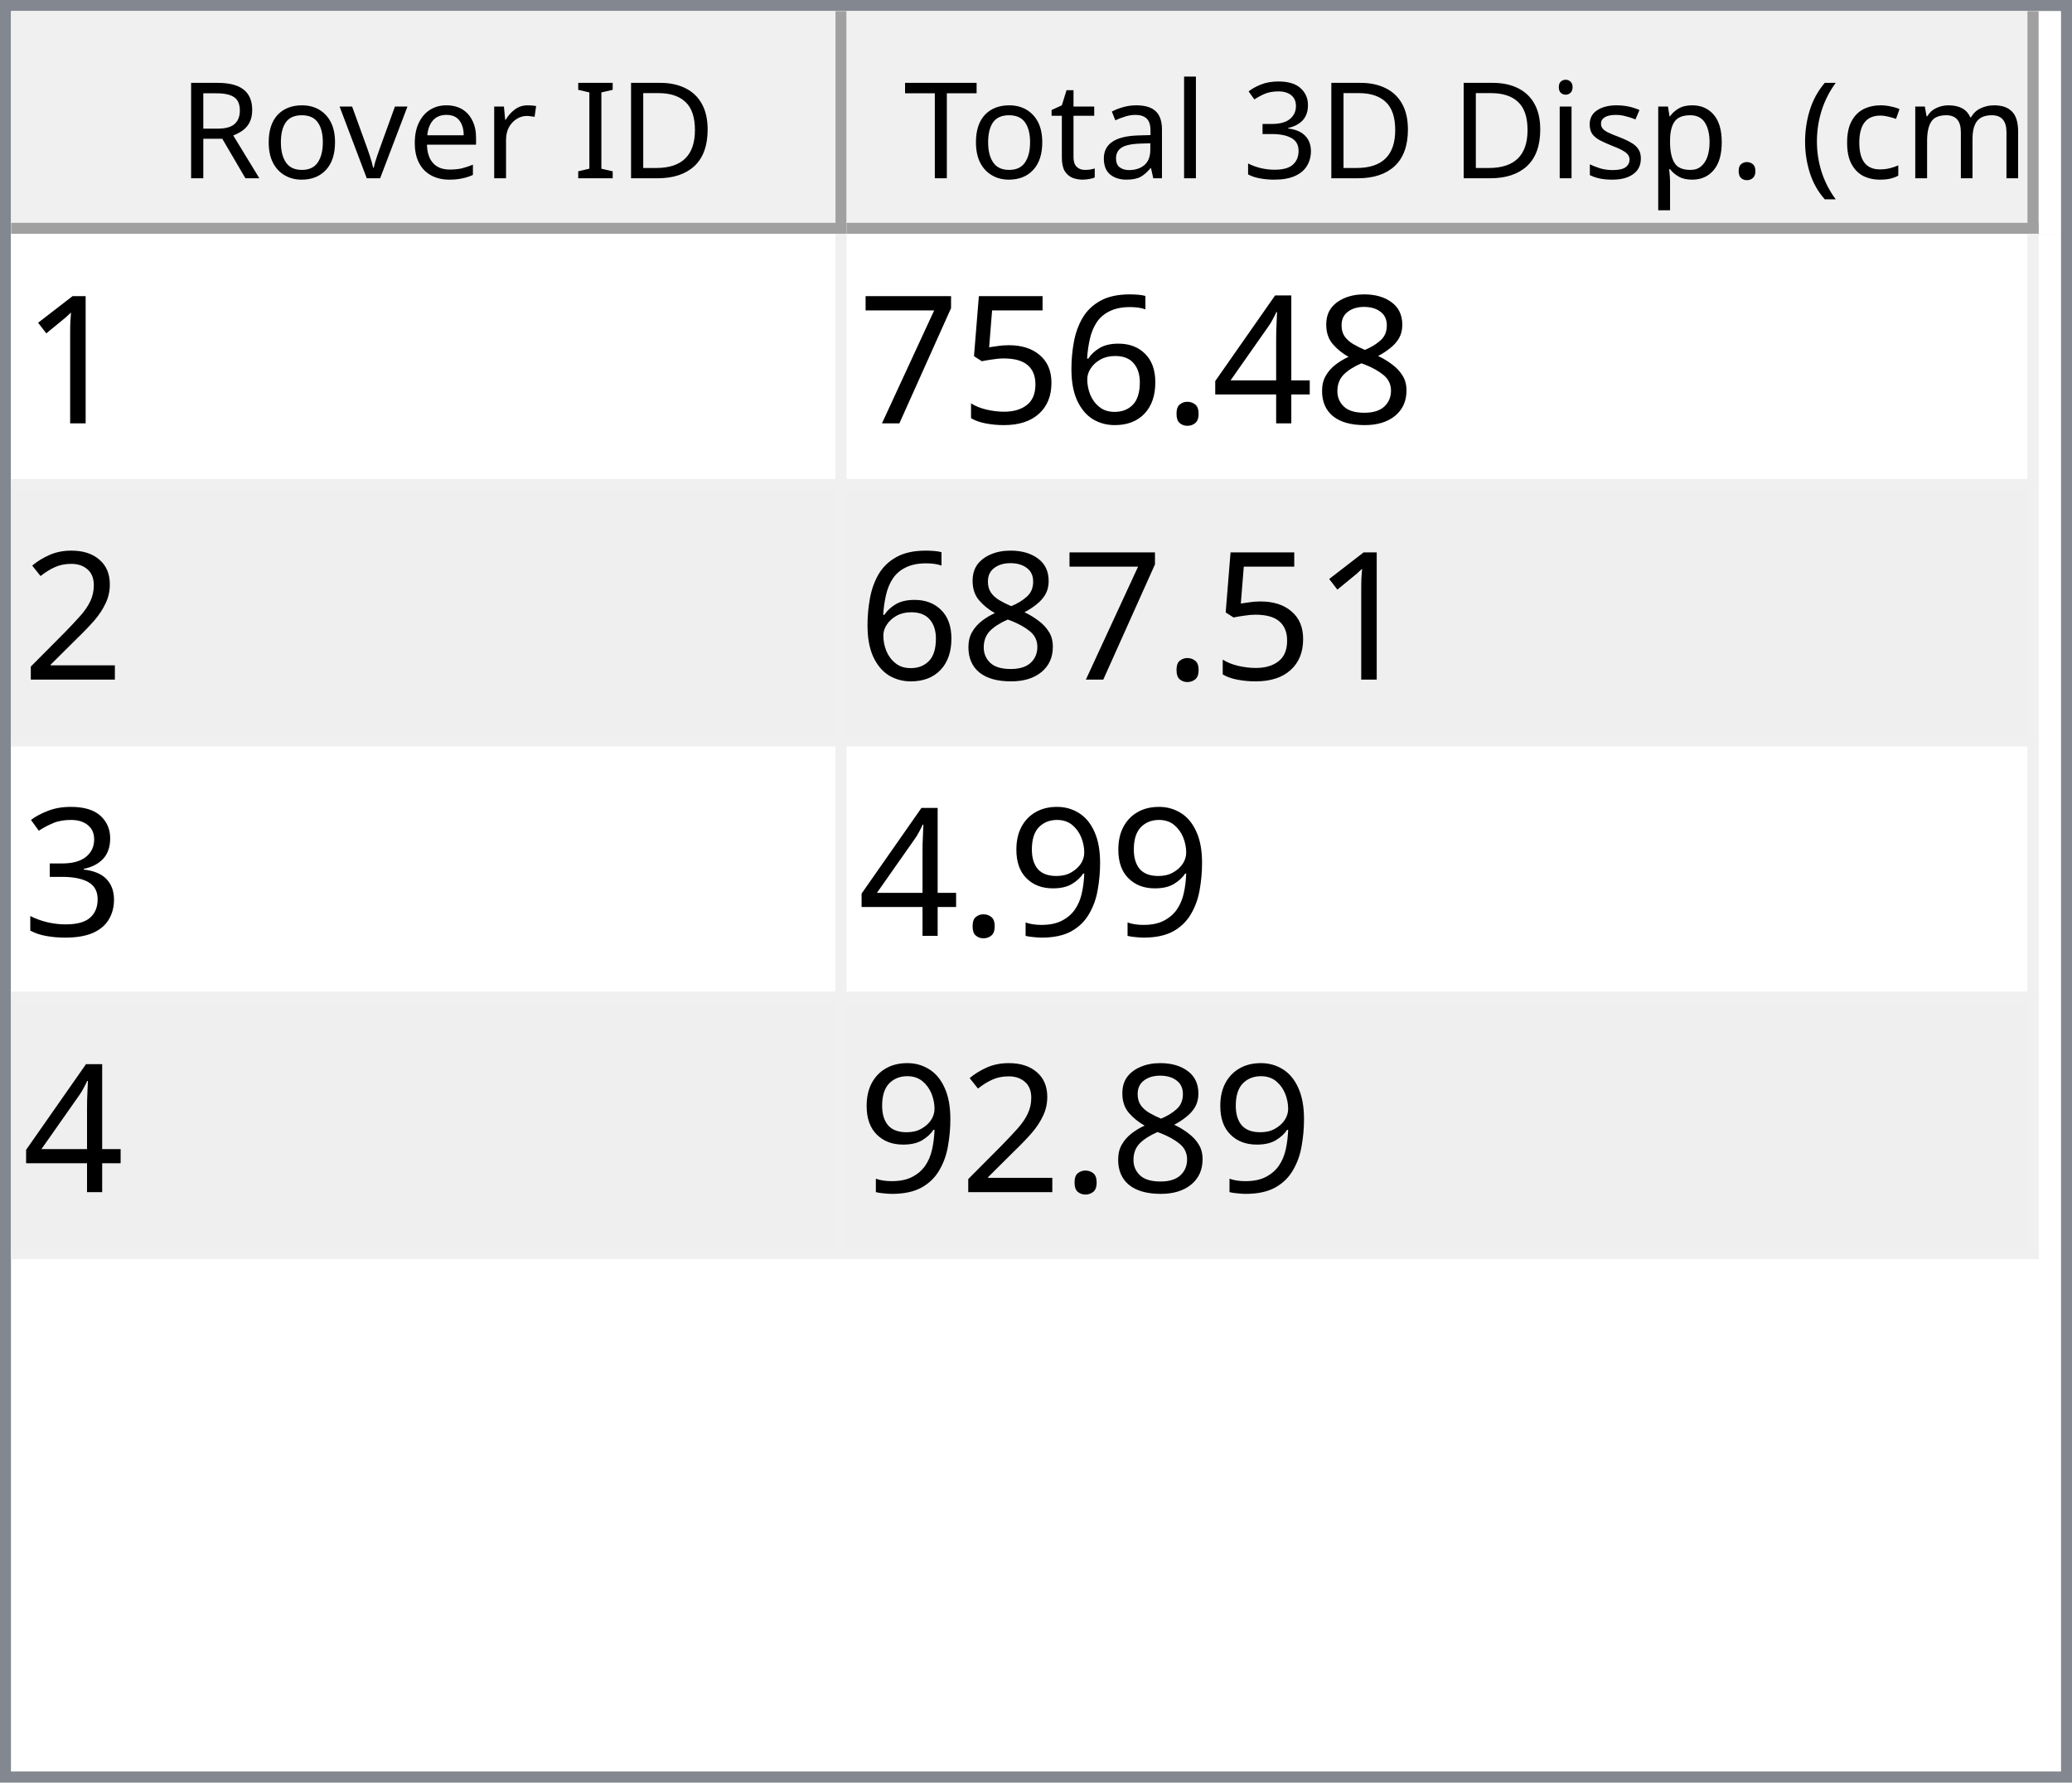
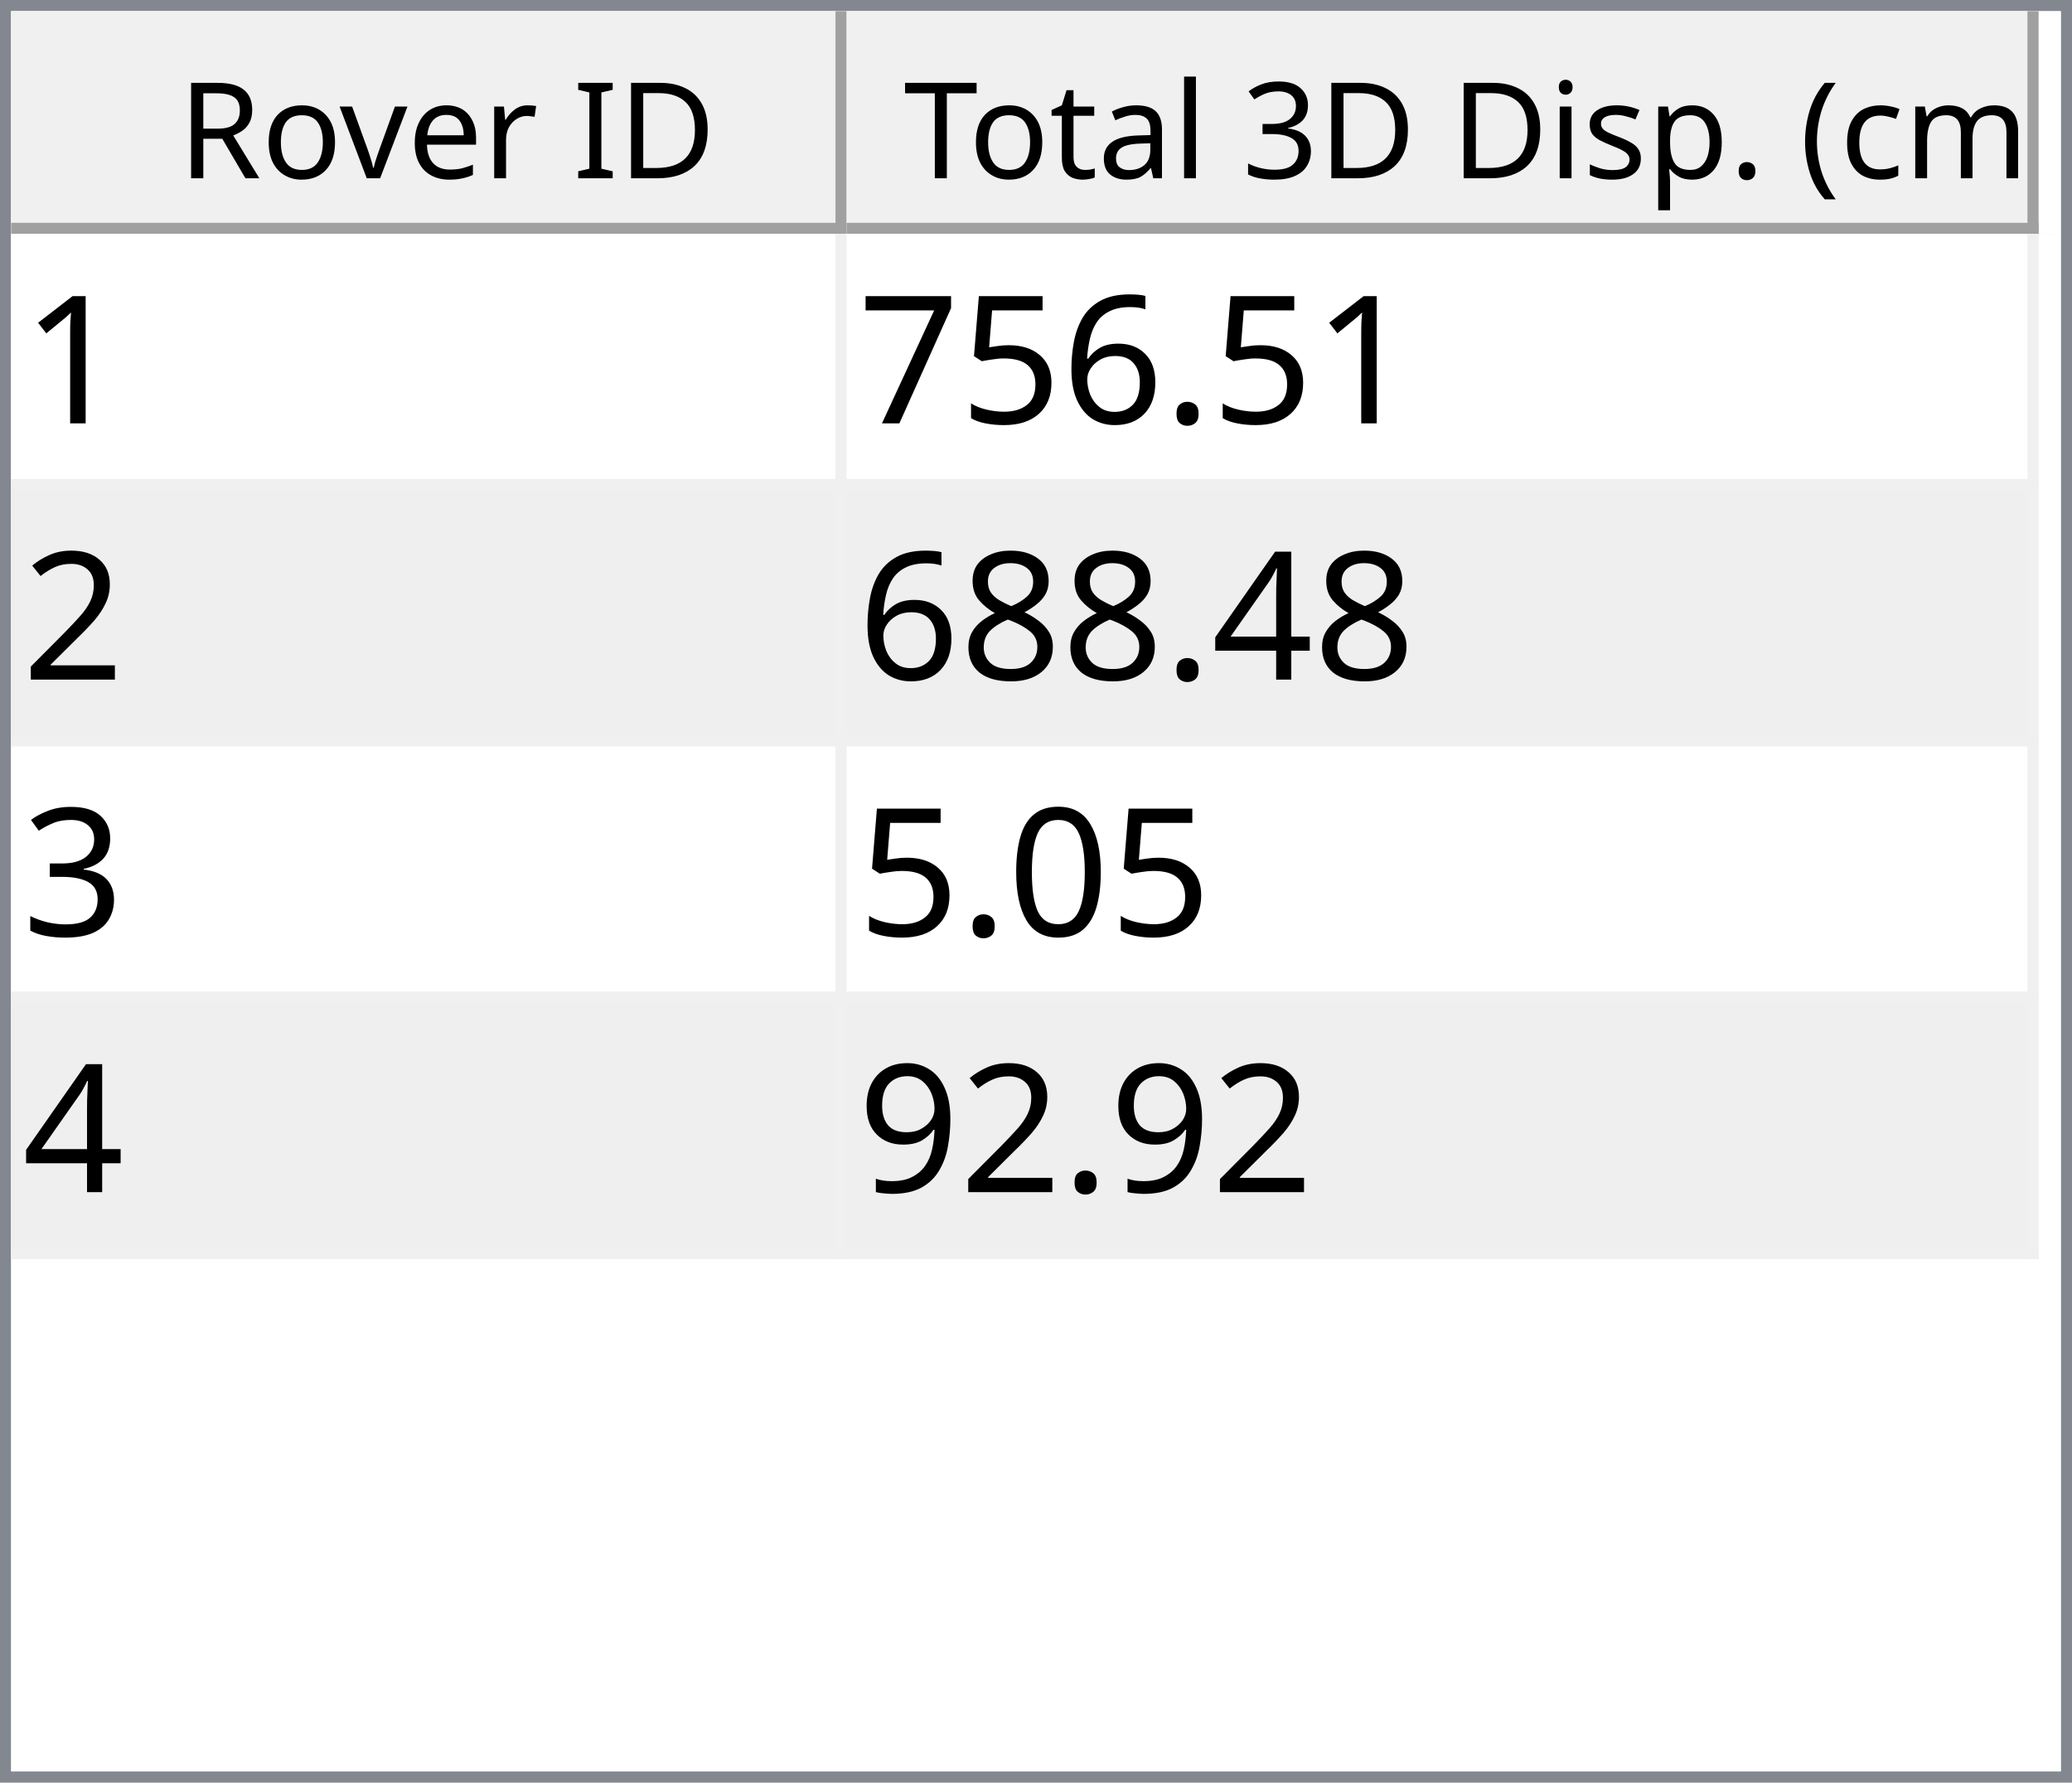
<svg xmlns="http://www.w3.org/2000/svg" style="fill-opacity:1; color-rendering:auto; color-interpolation:auto; text-rendering:auto; stroke:black; stroke-linecap:square; stroke-miterlimit:10; shape-rendering:auto; stroke-opacity:1; fill:black; stroke-dasharray:none; font-weight:normal; stroke-width:1; font-family:'Dialog'; font-style:normal; stroke-linejoin:miter; font-size:12px; stroke-dashoffset:0; image-rendering:auto;" width="186" height="160">
  <defs id="genericDefs" />
  <g>
    <defs id="defs1">
      <clipPath clipPathUnits="userSpaceOnUse" id="clipPath1">
        <path d="M0 0 L186 0 L186 160 L0 160 L0 0 Z" />
      </clipPath>
      <clipPath clipPathUnits="userSpaceOnUse" id="clipPath2">
        <path d="M0 0 L0 160 L186 160 L186 0 Z" />
      </clipPath>
      <clipPath clipPathUnits="userSpaceOnUse" id="clipPath3">
        <path d="M0 0 L0 20 L184 20 L184 0 Z" />
      </clipPath>
      <clipPath clipPathUnits="userSpaceOnUse" id="clipPath4">
        <path d="M0 0 L0 20 L75 20 L75 0 Z" />
      </clipPath>
      <clipPath clipPathUnits="userSpaceOnUse" id="clipPath5">
        <path d="M1 1 L1 19 L74 19 L74 1 Z" />
      </clipPath>
      <clipPath clipPathUnits="userSpaceOnUse" id="clipPath6">
        <path d="M0 0 L0 18 L73 18 L73 0 Z" />
      </clipPath>
      <clipPath clipPathUnits="userSpaceOnUse" id="clipPath7">
        <path d="M-0.5 -0.5 L-0.5 19.5 L74.5 19.5 L74.5 -0.5 Z" />
      </clipPath>
      <clipPath clipPathUnits="userSpaceOnUse" id="clipPath8">
        <path d="M0 0 L0 20 L107 20 L107 0 Z" />
      </clipPath>
      <clipPath clipPathUnits="userSpaceOnUse" id="clipPath9">
        <path d="M1 1 L1 19 L106 19 L106 1 Z" />
      </clipPath>
      <clipPath clipPathUnits="userSpaceOnUse" id="clipPath10">
        <path d="M0 0 L0 18 L105 18 L105 0 Z" />
      </clipPath>
      <clipPath clipPathUnits="userSpaceOnUse" id="clipPath11">
        <path d="M-0.5 -0.5 L-0.5 19.5 L106.5 19.5 L106.5 -0.5 Z" />
      </clipPath>
      <clipPath clipPathUnits="userSpaceOnUse" id="clipPath12">
        <path d="M0 0 L0 138 L184 138 L184 0 Z" />
      </clipPath>
      <clipPath clipPathUnits="userSpaceOnUse" id="clipPath13">
        <path d="M0 0 L0 92 L182 92 L182 0 Z" />
      </clipPath>
      <clipPath clipPathUnits="userSpaceOnUse" id="clipPath14">
        <path d="M-0.5 -0.5 L-0.5 91.5 L181.5 91.5 L181.5 -0.5 Z" />
      </clipPath>
      <clipPath clipPathUnits="userSpaceOnUse" id="clipPath15">
        <path d="M0 0 L0 22 L74 22 L74 0 Z" />
      </clipPath>
      <clipPath clipPathUnits="userSpaceOnUse" id="clipPath16">
        <path d="M0 0 L0 22 L106 22 L106 0 Z" />
      </clipPath>
      <font horiz-adv-x="64.551" id="font1">
        <font-face ascent="107.91" descent="25.098" units-per-em="100" style="font-style:normal; font-family:Segoe UI; font-weight:normal;" />
        <missing-glyph horiz-adv-x="64.551" d="M8.109 0 L8.109 68.266 L56.453 68.266 L56.453 0 L8.109 0 ZM15.328 7.234 L49.219 7.234 L49.219 61.031 L15.328 61.031 L15.328 7.234 Z" />
        <glyph unicode="D" horiz-adv-x="70.117" d="M9.188 0 L9.188 70.016 L28.516 70.016 Q65.531 70.016 65.531 35.891 Q65.531 19.672 55.25 9.836 Q44.969 0 27.734 0 L9.188 0 ZM17.391 62.594 L17.391 7.422 L27.828 7.422 Q41.609 7.422 49.273 14.797 Q56.938 22.172 56.938 35.688 Q56.938 62.594 28.328 62.594 L17.391 62.594 Z" />
        <glyph unicode="I" horiz-adv-x="26.611" d="M17.391 0 L9.188 0 L9.188 70.016 L17.391 70.016 L17.391 0 Z" />
        <glyph unicode=" " horiz-adv-x="27.393" d="" />
        <glyph unicode="r" horiz-adv-x="34.766" d="M34.188 41.891 Q32.078 43.5 28.125 43.5 Q23 43.5 19.555 38.672 Q16.109 33.844 16.109 25.484 L16.109 0 L8.109 0 L8.109 50 L16.109 50 L16.109 39.703 L16.312 39.703 Q18.016 44.969 21.531 47.922 Q25.047 50.875 29.391 50.875 Q32.516 50.875 34.188 50.203 L34.188 41.891 Z" />
        <glyph unicode="e" horiz-adv-x="52.295" d="M48.297 23 L12.984 23 Q13.188 14.656 17.484 10.109 Q21.781 5.562 29.297 5.562 Q37.75 5.562 44.828 11.141 L44.828 3.609 Q38.234 -1.172 27.391 -1.172 Q16.797 -1.172 10.742 5.641 Q4.688 12.453 4.688 24.812 Q4.688 36.469 11.305 43.82 Q17.922 51.172 27.734 51.172 Q37.547 51.172 42.922 44.828 Q48.297 38.484 48.297 27.203 L48.297 23 ZM40.094 29.781 Q40.047 36.719 36.75 40.578 Q33.453 44.438 27.594 44.438 Q21.922 44.438 17.969 40.383 Q14.016 36.328 13.094 29.781 L40.094 29.781 Z" />
        <glyph unicode="v" horiz-adv-x="47.9" d="M47.406 50 L27.484 0 L19.625 0 L0.688 50 L9.469 50 L22.172 13.672 Q23.578 9.672 23.922 6.688 L24.125 6.688 Q24.609 10.453 25.688 13.484 L38.969 50 L47.406 50 Z" />
        <glyph unicode="o" horiz-adv-x="58.594" d="M29 -1.172 Q17.922 -1.172 11.305 5.836 Q4.688 12.844 4.688 24.422 Q4.688 37.016 11.57 44.094 Q18.453 51.172 30.172 51.172 Q41.359 51.172 47.633 44.289 Q53.906 37.406 53.906 25.203 Q53.906 13.234 47.141 6.031 Q40.375 -1.172 29 -1.172 ZM29.594 44.438 Q21.875 44.438 17.383 39.188 Q12.891 33.938 12.891 24.703 Q12.891 15.828 17.43 10.695 Q21.969 5.562 29.594 5.562 Q37.359 5.562 41.531 10.594 Q45.703 15.625 45.703 24.906 Q45.703 34.281 41.531 39.359 Q37.359 44.438 29.594 44.438 Z" />
        <glyph unicode="R" horiz-adv-x="59.814" d="M59.375 0 L49.609 0 L37.891 19.625 Q36.281 22.359 34.766 24.289 Q33.25 26.219 31.664 27.438 Q30.078 28.656 28.25 29.219 Q26.422 29.781 24.125 29.781 L17.391 29.781 L17.391 0 L9.188 0 L9.188 70.016 L30.078 70.016 Q34.672 70.016 38.555 68.867 Q42.438 67.719 45.289 65.375 Q48.141 63.031 49.758 59.547 Q51.375 56.062 51.375 51.375 Q51.375 47.703 50.273 44.656 Q49.172 41.609 47.148 39.211 Q45.125 36.812 42.266 35.133 Q39.406 33.453 35.844 32.516 L35.844 32.328 Q37.594 31.547 38.891 30.547 Q40.188 29.547 41.359 28.18 Q42.531 26.812 43.68 25.078 Q44.828 23.344 46.234 21.047 L59.375 0 ZM17.391 62.594 L17.391 37.203 L28.516 37.203 Q31.594 37.203 34.203 38.133 Q36.812 39.062 38.719 40.797 Q40.625 42.531 41.703 45.047 Q42.781 47.562 42.781 50.688 Q42.781 56.297 39.141 59.445 Q35.5 62.594 28.609 62.594 L17.391 62.594 Z" />
        <glyph unicode=")" horiz-adv-x="30.176" d="M8.297 -15.922 L1.172 -15.922 Q16.406 2.344 16.406 26.812 Q16.406 51.469 1.078 70.016 L8.297 70.016 Q23.531 52.156 23.531 26.703 Q23.531 1.375 8.297 -15.922 Z" />
        <glyph unicode="m" horiz-adv-x="86.133" d="M79.109 0 L71.094 0 L71.094 28.719 Q71.094 37.016 68.531 40.727 Q65.969 44.438 59.906 44.438 Q54.781 44.438 51.195 39.75 Q47.609 35.062 47.609 28.516 L47.609 0 L39.594 0 L39.594 29.688 Q39.594 44.438 28.219 44.438 Q22.953 44.438 19.531 40.016 Q16.109 35.594 16.109 28.516 L16.109 0 L8.109 0 L8.109 50 L16.109 50 L16.109 42.094 L16.312 42.094 Q21.625 51.172 31.844 51.172 Q36.969 51.172 40.773 48.312 Q44.578 45.453 46 40.828 Q51.562 51.172 62.594 51.172 Q79.109 51.172 79.109 30.812 L79.109 0 Z" />
        <glyph unicode="c" horiz-adv-x="46.191" d="M42.188 2.297 Q36.422 -1.172 28.516 -1.172 Q17.828 -1.172 11.258 5.789 Q4.688 12.75 4.688 23.828 Q4.688 36.188 11.766 43.68 Q18.844 51.172 30.672 51.172 Q37.25 51.172 42.281 48.734 L42.281 40.531 Q36.719 44.438 30.375 44.438 Q22.703 44.438 17.797 38.945 Q12.891 33.453 12.891 24.516 Q12.891 15.719 17.508 10.641 Q22.125 5.562 29.891 5.562 Q36.422 5.562 42.188 9.906 L42.188 2.297 Z" />
        <glyph unicode="(" horiz-adv-x="30.176" d="M29.109 -15.922 L21.969 -15.922 Q6.844 1.375 6.844 26.703 Q6.844 52.156 21.969 70.016 L29.203 70.016 Q13.875 51.469 13.875 26.812 Q13.875 2.344 29.109 -15.922 Z" />
        <glyph unicode="." horiz-adv-x="21.68" d="M10.891 -1.078 Q8.641 -1.078 7.055 0.539 Q5.469 2.156 5.469 4.391 Q5.469 6.641 7.055 8.273 Q8.641 9.906 10.891 9.906 Q13.188 9.906 14.797 8.273 Q16.406 6.641 16.406 4.391 Q16.406 2.156 14.797 0.539 Q13.188 -1.078 10.891 -1.078 Z" />
        <glyph unicode="p" horiz-adv-x="58.789" d="M16.312 7.234 L16.109 7.234 L16.109 -23 L8.109 -23 L8.109 50 L16.109 50 L16.109 41.219 L16.312 41.219 Q22.219 51.172 33.594 51.172 Q43.266 51.172 48.688 44.461 Q54.109 37.75 54.109 26.469 Q54.109 13.922 48 6.375 Q41.891 -1.172 31.297 -1.172 Q21.578 -1.172 16.312 7.234 ZM16.109 27.391 L16.109 20.406 Q16.109 14.203 20.141 9.883 Q24.172 5.562 30.375 5.562 Q37.641 5.562 41.773 11.133 Q45.906 16.703 45.906 26.609 Q45.906 34.969 42.047 39.703 Q38.188 44.438 31.594 44.438 Q24.609 44.438 20.359 39.578 Q16.109 34.719 16.109 27.391 Z" />
        <glyph unicode="s" horiz-adv-x="42.432" d="M5.078 1.812 L5.078 10.406 Q11.625 5.562 19.484 5.562 Q30.031 5.562 30.031 12.594 Q30.031 14.594 29.125 15.992 Q28.219 17.391 26.68 18.461 Q25.141 19.531 23.07 20.383 Q21 21.234 18.609 22.172 Q15.281 23.484 12.766 24.828 Q10.25 26.172 8.57 27.859 Q6.891 29.547 6.031 31.695 Q5.172 33.844 5.172 36.719 Q5.172 40.234 6.789 42.945 Q8.406 45.656 11.086 47.484 Q13.766 49.312 17.211 50.242 Q20.656 51.172 24.312 51.172 Q30.812 51.172 35.938 48.922 L35.938 40.828 Q30.422 44.438 23.25 44.438 Q21 44.438 19.195 43.922 Q17.391 43.406 16.094 42.477 Q14.797 41.547 14.086 40.258 Q13.375 38.969 13.375 37.406 Q13.375 35.453 14.086 34.133 Q14.797 32.812 16.164 31.789 Q17.531 30.766 19.484 29.938 Q21.438 29.109 23.922 28.125 Q27.25 26.859 29.883 25.516 Q32.516 24.172 34.375 22.484 Q36.234 20.797 37.234 18.602 Q38.234 16.406 38.234 13.375 Q38.234 9.672 36.602 6.938 Q34.969 4.203 32.234 2.398 Q29.5 0.594 25.93 -0.289 Q22.359 -1.172 18.453 -1.172 Q10.75 -1.172 5.078 1.812 Z" />
        <glyph unicode="i" horiz-adv-x="24.219" d="M12.203 62.703 Q10.062 62.703 8.547 64.164 Q7.031 65.625 7.031 67.875 Q7.031 70.125 8.547 71.609 Q10.062 73.094 12.203 73.094 Q14.406 73.094 15.945 71.609 Q17.484 70.125 17.484 67.875 Q17.484 65.719 15.945 64.211 Q14.406 62.703 12.203 62.703 ZM16.109 0 L8.109 0 L8.109 50 L16.109 50 L16.109 0 Z" />
        <glyph unicode="3" horiz-adv-x="53.906" d="M46.531 19.828 Q46.531 15.094 44.75 11.211 Q42.969 7.328 39.719 4.57 Q36.469 1.812 31.93 0.297 Q27.391 -1.219 21.922 -1.219 Q11.922 -1.219 6 2.594 L6 11.188 Q13.094 5.609 22.219 5.609 Q25.875 5.609 28.828 6.539 Q31.781 7.469 33.906 9.227 Q36.031 10.984 37.18 13.477 Q38.328 15.969 38.328 19.094 Q38.328 32.812 18.797 32.812 L12.984 32.812 L12.984 39.594 L18.5 39.594 Q35.797 39.594 35.797 52.484 Q35.797 64.406 22.609 64.406 Q15.188 64.406 8.688 59.422 L8.688 67.188 Q15.375 71.188 24.609 71.188 Q29 71.188 32.57 69.969 Q36.141 68.75 38.68 66.555 Q41.219 64.359 42.609 61.281 Q44 58.203 44 54.5 Q44 40.672 30.031 36.719 L30.031 36.531 Q33.594 36.141 36.625 34.797 Q39.656 33.453 41.852 31.305 Q44.047 29.156 45.289 26.25 Q46.531 23.344 46.531 19.828 Z" />
        <glyph unicode="l" horiz-adv-x="24.219" d="M16.109 0 L8.109 0 L8.109 74.031 L16.109 74.031 L16.109 0 Z" />
        <glyph unicode="a" horiz-adv-x="50.879" d="M43.891 0 L35.891 0 L35.891 7.812 L35.688 7.812 Q30.469 -1.172 20.312 -1.172 Q12.844 -1.172 8.617 2.781 Q4.391 6.734 4.391 13.281 Q4.391 27.297 20.906 29.594 L35.891 31.688 Q35.891 44.438 25.594 44.438 Q16.547 44.438 9.281 38.281 L9.281 46.484 Q16.656 51.172 26.266 51.172 Q43.891 51.172 43.891 32.516 L43.891 0 ZM35.891 25.297 L23.828 23.641 Q18.266 22.859 15.43 20.875 Q12.594 18.891 12.594 13.875 Q12.594 10.203 15.211 7.883 Q17.828 5.562 22.172 5.562 Q28.125 5.562 32.008 9.742 Q35.891 13.922 35.891 20.312 L35.891 25.297 Z" />
        <glyph unicode="t" horiz-adv-x="33.887" d="M31.297 0.484 Q28.469 -1.078 23.828 -1.078 Q10.688 -1.078 10.688 13.578 L10.688 43.172 L2.094 43.172 L2.094 50 L10.688 50 L10.688 62.203 L18.703 64.797 L18.703 50 L31.297 50 L31.297 43.172 L18.703 43.172 L18.703 14.984 Q18.703 9.969 20.414 7.82 Q22.125 5.672 26.078 5.672 Q29.109 5.672 31.297 7.328 L31.297 0.484 Z" />
        <glyph unicode="T" horiz-adv-x="52.393" d="M50.594 62.594 L30.375 62.594 L30.375 0 L22.172 0 L22.172 62.594 L2 62.594 L2 70.016 L50.594 70.016 L50.594 62.594 Z" />
      </font>
      <font horiz-adv-x="75.0" id="font2">
        <font-face ascent="100.537" descent="21.973" units-per-em="100" style="font-style:normal; font-family:sans-serif; font-weight:normal;" />
        <missing-glyph horiz-adv-x="75.0" d="M12.5 0 L12.5 62.5 L62.5 62.5 L62.5 0 L12.5 0 ZM14.062 1.562 L60.938 1.562 L60.938 60.938 L14.062 60.938 L14.062 1.562 Z" />
        <glyph unicode="1" horiz-adv-x="55.615" d="M37.25 0 L28.469 0 L28.469 56 Q25.297 52.984 20.141 49.953 Q14.984 46.922 10.891 45.406 L10.891 53.906 Q18.266 57.375 23.781 62.305 Q29.297 67.234 31.594 71.875 L37.25 71.875 L37.25 0 Z" />
-         <glyph unicode="8" horiz-adv-x="55.615" d="M17.672 38.812 Q12.203 40.828 9.57 44.539 Q6.938 48.25 6.938 53.422 Q6.938 61.234 12.555 66.555 Q18.172 71.875 27.484 71.875 Q36.859 71.875 42.578 66.43 Q48.297 60.984 48.297 53.172 Q48.297 48.188 45.68 44.508 Q43.062 40.828 37.75 38.812 Q44.344 36.672 47.781 31.883 Q51.219 27.094 51.219 20.453 Q51.219 11.281 44.727 5.031 Q38.234 -1.219 27.641 -1.219 Q17.047 -1.219 10.547 5.055 Q4.047 11.328 4.047 20.703 Q4.047 27.688 7.594 32.398 Q11.141 37.109 17.672 38.812 ZM15.922 53.719 Q15.922 48.641 19.195 45.414 Q22.469 42.188 27.688 42.188 Q32.766 42.188 36.016 45.383 Q39.266 48.578 39.266 53.219 Q39.266 58.062 35.914 61.359 Q32.562 64.656 27.594 64.656 Q22.562 64.656 19.242 61.43 Q15.922 58.203 15.922 53.719 ZM13.094 20.656 Q13.094 16.891 14.875 13.375 Q16.656 9.859 20.172 7.93 Q23.688 6 27.734 6 Q34.031 6 38.133 10.055 Q42.234 14.109 42.234 20.359 Q42.234 26.703 38.016 30.859 Q33.797 35.016 27.438 35.016 Q21.234 35.016 17.164 30.914 Q13.094 26.812 13.094 20.656 Z" />
-         <glyph unicode="4" horiz-adv-x="55.615" d="M32.328 0 L32.328 17.141 L1.266 17.141 L1.266 25.203 L33.938 71.578 L41.109 71.578 L41.109 25.203 L50.781 25.203 L50.781 17.141 L41.109 17.141 L41.109 0 L32.328 0 ZM32.328 25.203 L32.328 57.469 L9.906 25.203 L32.328 25.203 Z" />
        <glyph unicode="." horiz-adv-x="27.783" d="M9.078 0 L9.078 10.016 L19.094 10.016 L19.094 0 L9.078 0 Z" />
        <glyph unicode="6" horiz-adv-x="55.615" d="M49.75 54.047 L41.016 53.375 Q39.844 58.547 37.703 60.891 Q34.125 64.656 28.906 64.656 Q24.703 64.656 21.531 62.312 Q17.391 59.281 14.992 53.469 Q12.594 47.656 12.5 36.922 Q15.672 41.75 20.266 44.094 Q24.859 46.438 29.891 46.438 Q38.672 46.438 44.852 39.969 Q51.031 33.5 51.031 23.25 Q51.031 16.5 48.125 10.719 Q45.219 4.938 40.141 1.859 Q35.062 -1.219 28.609 -1.219 Q17.625 -1.219 10.695 6.859 Q3.766 14.938 3.766 33.5 Q3.766 54.25 11.422 63.672 Q18.109 71.875 29.438 71.875 Q37.891 71.875 43.289 67.141 Q48.688 62.406 49.75 54.047 ZM13.875 23.188 Q13.875 18.656 15.797 14.508 Q17.719 10.359 21.188 8.18 Q24.656 6 28.469 6 Q34.031 6 38.039 10.492 Q42.047 14.984 42.047 22.703 Q42.047 30.125 38.086 34.398 Q34.125 38.672 28.125 38.672 Q22.172 38.672 18.023 34.398 Q13.875 30.125 13.875 23.188 Z" />
        <glyph unicode="5" horiz-adv-x="55.615" d="M4.156 18.75 L13.375 19.531 Q14.406 12.797 18.141 9.398 Q21.875 6 27.156 6 Q33.5 6 37.891 10.789 Q42.281 15.578 42.281 23.484 Q42.281 31 38.062 35.352 Q33.844 39.703 27 39.703 Q22.75 39.703 19.336 37.773 Q15.922 35.844 13.969 32.766 L5.719 33.844 L12.641 70.609 L48.25 70.609 L48.25 62.203 L19.672 62.203 L15.828 42.969 Q22.266 47.469 29.344 47.469 Q38.719 47.469 45.164 40.969 Q51.609 34.469 51.609 24.266 Q51.609 14.547 45.953 7.469 Q39.062 -1.219 27.156 -1.219 Q17.391 -1.219 11.211 4.25 Q5.031 9.719 4.156 18.75 Z" />
        <glyph unicode="7" horiz-adv-x="55.615" d="M4.734 62.203 L4.734 70.656 L51.078 70.656 L51.078 63.812 Q44.234 56.547 37.523 44.484 Q30.812 32.422 27.156 19.672 Q24.516 10.688 23.781 0 L14.75 0 Q14.891 8.453 18.062 20.414 Q21.234 32.375 27.172 43.484 Q33.109 54.594 39.797 62.203 L4.734 62.203 Z" />
        <glyph unicode="2" horiz-adv-x="55.615" d="M50.344 8.453 L50.344 0 L3.031 0 Q2.938 3.172 4.047 6.109 Q5.859 10.938 9.836 15.625 Q13.812 20.312 21.344 26.469 Q33.016 36.031 37.117 41.625 Q41.219 47.219 41.219 52.203 Q41.219 57.422 37.477 61.008 Q33.734 64.594 27.734 64.594 Q21.391 64.594 17.578 60.789 Q13.766 56.984 13.719 50.25 L4.688 51.172 Q5.609 61.281 11.664 66.578 Q17.719 71.875 27.938 71.875 Q38.234 71.875 44.242 66.164 Q50.25 60.453 50.25 52 Q50.25 47.703 48.492 43.555 Q46.734 39.406 42.656 34.812 Q38.578 30.219 29.109 22.219 Q21.188 15.578 18.945 13.211 Q16.703 10.844 15.234 8.453 L50.344 8.453 Z" />
+         <glyph unicode="4" horiz-adv-x="55.615" d="M32.328 0 L32.328 17.141 L1.266 17.141 L1.266 25.203 L33.938 71.578 L41.109 71.578 L41.109 25.203 L50.781 25.203 L50.781 17.141 L41.109 17.141 L41.109 0 L32.328 0 ZM32.328 25.203 L32.328 57.469 L9.906 25.203 L32.328 25.203 Z" />
+         <glyph unicode="8" horiz-adv-x="55.615" d="M17.672 38.812 Q12.203 40.828 9.57 44.539 Q6.938 48.25 6.938 53.422 Q6.938 61.234 12.555 66.555 Q18.172 71.875 27.484 71.875 Q36.859 71.875 42.578 66.43 Q48.297 60.984 48.297 53.172 Q48.297 48.188 45.68 44.508 Q43.062 40.828 37.75 38.812 Q44.344 36.672 47.781 31.883 Q51.219 27.094 51.219 20.453 Q51.219 11.281 44.727 5.031 Q38.234 -1.219 27.641 -1.219 Q17.047 -1.219 10.547 5.055 Q4.047 11.328 4.047 20.703 Q4.047 27.688 7.594 32.398 Q11.141 37.109 17.672 38.812 ZM15.922 53.719 Q15.922 48.641 19.195 45.414 Q22.469 42.188 27.688 42.188 Q32.766 42.188 36.016 45.383 Q39.266 48.578 39.266 53.219 Q39.266 58.062 35.914 61.359 Q32.562 64.656 27.594 64.656 Q22.562 64.656 19.242 61.43 Q15.922 58.203 15.922 53.719 ZM13.094 20.656 Q13.094 16.891 14.875 13.375 Q16.656 9.859 20.172 7.93 Q23.688 6 27.734 6 Q34.031 6 38.133 10.055 Q42.234 14.109 42.234 20.359 Q42.234 26.703 38.016 30.859 Q33.797 35.016 27.438 35.016 Q21.234 35.016 17.164 30.914 Q13.094 26.812 13.094 20.656 Z" />
        <glyph unicode="3" horiz-adv-x="55.615" d="M4.203 18.891 L12.984 20.062 Q14.5 12.594 18.141 9.297 Q21.781 6 27 6 Q33.203 6 37.477 10.297 Q41.75 14.594 41.75 20.953 Q41.75 27 37.797 30.93 Q33.844 34.859 27.734 34.859 Q25.25 34.859 21.531 33.891 L22.516 41.609 Q23.391 41.5 23.922 41.5 Q29.547 41.5 34.039 44.43 Q38.531 47.359 38.531 53.469 Q38.531 58.297 35.258 61.477 Q31.984 64.656 26.812 64.656 Q21.688 64.656 18.266 61.43 Q14.844 58.203 13.875 51.766 L5.078 53.328 Q6.688 62.156 12.398 67.016 Q18.109 71.875 26.609 71.875 Q32.469 71.875 37.398 69.359 Q42.328 66.844 44.945 62.5 Q47.562 58.156 47.562 53.266 Q47.562 48.641 45.07 44.828 Q42.578 41.016 37.703 38.766 Q44.047 37.312 47.562 32.695 Q51.078 28.078 51.078 21.141 Q51.078 11.766 44.242 5.25 Q37.406 -1.266 26.953 -1.266 Q17.531 -1.266 11.305 4.352 Q5.078 9.969 4.203 18.891 Z" />
+         <glyph unicode="0" horiz-adv-x="55.615" d="M4.156 35.297 Q4.156 48 6.766 55.742 Q9.375 63.484 14.523 67.68 Q19.672 71.875 27.484 71.875 Q33.25 71.875 37.594 69.555 Q41.938 67.234 44.773 62.867 Q47.609 58.5 49.219 52.227 Q50.828 45.953 50.828 35.297 Q50.828 22.703 48.242 14.969 Q45.656 7.234 40.508 3.008 Q35.359 -1.219 27.484 -1.219 Q17.141 -1.219 11.234 6.203 Q4.156 15.141 4.156 35.297 ZM13.188 35.297 Q13.188 17.672 17.312 11.836 Q21.438 6 27.484 6 Q33.547 6 37.672 11.859 Q41.797 17.719 41.797 35.297 Q41.797 52.984 37.672 58.789 Q33.547 64.594 27.391 64.594 Q21.344 64.594 17.719 59.469 Q13.188 52.938 13.188 35.297 Z" />
        <glyph unicode="9" horiz-adv-x="55.615" d="M5.469 16.547 L13.922 17.328 Q14.984 11.375 18.016 8.688 Q21.047 6 25.781 6 Q29.828 6 32.883 7.859 Q35.938 9.719 37.891 12.82 Q39.844 15.922 41.164 21.195 Q42.484 26.469 42.484 31.938 Q42.484 32.516 42.438 33.688 Q39.797 29.5 35.234 26.883 Q30.672 24.266 25.344 24.266 Q16.453 24.266 10.305 30.711 Q4.156 37.156 4.156 47.703 Q4.156 58.594 10.578 65.234 Q17 71.875 26.656 71.875 Q33.641 71.875 39.43 68.117 Q45.219 64.359 48.219 57.398 Q51.219 50.438 51.219 37.25 Q51.219 23.531 48.242 15.406 Q45.266 7.281 39.383 3.031 Q33.5 -1.219 25.594 -1.219 Q17.188 -1.219 11.867 3.445 Q6.547 8.109 5.469 16.547 ZM41.453 48.141 Q41.453 55.719 37.43 60.156 Q33.406 64.594 27.734 64.594 Q21.875 64.594 17.531 59.812 Q13.188 55.031 13.188 47.406 Q13.188 40.578 17.312 36.305 Q21.438 32.031 27.484 32.031 Q33.594 32.031 37.523 36.305 Q41.453 40.578 41.453 48.141 Z" />
      </font>
    </defs>
    <g style="fill:white; stroke:white;">
      <rect x="0" y="0" width="186" style="clip-path:url(#clipPath1); stroke:none;" height="160" />
    </g>
    <g style="fill:white; text-rendering:optimizeSpeed; color-rendering:optimizeSpeed; image-rendering:optimizeSpeed; shape-rendering:crispEdges; stroke:white; color-interpolation:sRGB;">
      <rect x="0" width="186" height="160" y="0" style="stroke:none;" />
      <path style="stroke:none;" d="M0 160 L186 160 L186 0 L0 0 Z" />
    </g>
    <g style="fill:rgb(240,240,240); font-family:'Segoe UI'; stroke:rgb(240,240,240);">
      <rect x="0" y="0" width="186" style="clip-path:url(#clipPath2); stroke:none;" height="160" />
    </g>
    <g style="fill:rgb(130,135,144); font-family:'Segoe UI'; stroke:rgb(130,135,144);">
      <path d="M0 0 L186 0 L186 160 L0 160 L0 0 ZM1 1 L185 1 L185 159 L1 159 L1 1 Z" style="fill-rule:evenodd; clip-path:url(#clipPath2); stroke:none;" />
    </g>
    <g style="fill:white; font-family:'Segoe UI'; stroke:white;" transform="translate(1,1)">
      <rect x="0" y="0" width="184" style="clip-path:url(#clipPath3); stroke:none;" height="20" />
    </g>
    <g style="fill:rgb(240,240,240); font-family:'Segoe UI'; stroke:rgb(240,240,240);" transform="translate(1,1)">
      <rect x="0" y="0" width="75" style="clip-path:url(#clipPath4); stroke:none;" height="20" />
    </g>
    <g style="font-family:'Segoe UI';" transform="translate(2,2)">
      <text x="14" xml:space="preserve" y="14" style="clip-path:url(#clipPath6); stroke:none;">Rover ID</text>
    </g>
    <g style="fill:rgb(160,160,160); font-family:'Segoe UI'; stroke:rgb(160,160,160); stroke-linejoin:bevel;" transform="translate(1.5,1.5)">
      <line x1="74" x2="74" y1="0" style="fill:none; clip-path:url(#clipPath7);" y2="19" />
    </g>
    <g style="fill:rgb(160,160,160); font-family:'Segoe UI'; stroke:rgb(160,160,160); stroke-linejoin:bevel;" transform="matrix(1,0,0,1,1,1) translate(0.5,0.5)">
      <line x1="0" x2="74" y1="19" style="fill:none; clip-path:url(#clipPath7);" y2="19" />
    </g>
    <g style="fill:rgb(240,240,240); font-family:'Segoe UI'; stroke:rgb(240,240,240);" transform="translate(76,1)">
      <rect x="0" y="0" width="107" style="clip-path:url(#clipPath8); stroke:none;" height="20" />
    </g>
    <g style="font-family:'Segoe UI';" transform="translate(77,2)">
      <text x="1" xml:space="preserve" y="14" style="clip-path:url(#clipPath10); stroke:none;"> Total 3D Disp. (cm)</text>
    </g>
    <g style="fill:rgb(160,160,160); font-family:'Segoe UI'; stroke:rgb(160,160,160); stroke-linejoin:bevel;" transform="translate(76.5,1.5)">
      <line x1="106" x2="106" y1="0" style="fill:none; clip-path:url(#clipPath11);" y2="19" />
    </g>
    <g style="fill:rgb(160,160,160); font-family:'Segoe UI'; stroke:rgb(160,160,160); stroke-linejoin:bevel;" transform="matrix(1,0,0,1,76,1) translate(0.5,0.5)">
      <line x1="0" x2="106" y1="19" style="fill:none; clip-path:url(#clipPath11);" y2="19" />
    </g>
    <g style="fill:white; font-family:'Segoe UI'; stroke:white;" transform="translate(1,21)">
      <rect x="0" y="0" width="184" style="clip-path:url(#clipPath12); stroke:none;" height="138" />
    </g>
    <g style="fill:rgb(240,240,240); font-size:16px; font-family:sans-serif; stroke:rgb(240,240,240);" transform="translate(1,21)">
      <rect x="0" y="0" width="182" style="clip-path:url(#clipPath13); stroke:none;" height="92" />
      <line transform="translate(0.5,0.5)" x1="0" x2="181" y1="22" style="clip-path:url(#clipPath14); fill:none; stroke-linejoin:bevel;" y2="22" />
    </g>
    <g transform="matrix(1,0,0,1,1,21) translate(0.5,0.5)" style="fill:rgb(240,240,240); font-size:16px; font-family:sans-serif; stroke:rgb(240,240,240); stroke-linejoin:bevel;">
      <line x1="0" x2="181" y1="45" style="fill:none; clip-path:url(#clipPath14);" y2="45" />
    </g>
    <g transform="matrix(1,0,0,1,1,21) translate(0.5,0.5)" style="fill:rgb(240,240,240); font-size:16px; font-family:sans-serif; stroke:rgb(240,240,240); stroke-linejoin:bevel;">
      <line x1="0" x2="181" y1="68" style="fill:none; clip-path:url(#clipPath14);" y2="68" />
    </g>
    <g transform="matrix(1,0,0,1,1,21) translate(0.5,0.5)" style="fill:rgb(240,240,240); font-size:16px; font-family:sans-serif; stroke:rgb(240,240,240); stroke-linejoin:bevel;">
      <line x1="0" x2="181" y1="91" style="fill:none; clip-path:url(#clipPath14);" y2="91" />
    </g>
    <g transform="matrix(1,0,0,1,1,21) translate(0.5,0.5)" style="fill:rgb(240,240,240); font-size:16px; font-family:sans-serif; stroke:rgb(240,240,240); stroke-linejoin:bevel;">
      <line x1="74" x2="74" y1="0" style="fill:none; clip-path:url(#clipPath14);" y2="91" />
    </g>
    <g transform="matrix(1,0,0,1,1,21) translate(0.5,0.5)" style="fill:rgb(240,240,240); font-size:16px; font-family:sans-serif; stroke:rgb(240,240,240); stroke-linejoin:bevel;">
      <line x1="181" x2="181" y1="0" style="fill:none; clip-path:url(#clipPath14);" y2="91" />
    </g>
    <g style="fill:white; font-size:16px; font-family:sans-serif; stroke:white;" transform="matrix(1,0,0,1,1,21)">
      <rect x="0" y="0" width="74" style="clip-path:url(#clipPath15); stroke:none;" height="22" />
      <text x="1" y="17" style="fill:black; clip-path:url(#clipPath15); stroke:none;" xml:space="preserve">1</text>
    </g>
    <g style="fill:white; font-size:16px; font-family:sans-serif; stroke:white;" transform="matrix(1,0,0,1,1,21) translate(75,0)">
      <rect x="0" y="0" width="106" style="clip-path:url(#clipPath16); stroke:none;" height="22" />
-       <text x="1" y="17" style="fill:black; clip-path:url(#clipPath16); stroke:none;" xml:space="preserve">756.48</text>
+       <text x="1" y="17" style="fill:black; clip-path:url(#clipPath16); stroke:none;" xml:space="preserve">756.51</text>
    </g>
    <g style="fill:rgb(239,239,239); font-size:16px; font-family:sans-serif; stroke:rgb(239,239,239);" transform="matrix(1,0,0,1,1,21) translate(0,23)">
      <rect x="0" y="0" width="74" style="clip-path:url(#clipPath15); stroke:none;" height="22" />
      <text x="1" y="17" style="fill:black; clip-path:url(#clipPath15); stroke:none;" xml:space="preserve">2</text>
    </g>
    <g style="fill:rgb(239,239,239); font-size:16px; font-family:sans-serif; stroke:rgb(239,239,239);" transform="matrix(1,0,0,1,1,21) translate(75,23)">
      <rect x="0" y="0" width="106" style="clip-path:url(#clipPath16); stroke:none;" height="22" />
-       <text x="1" y="17" style="fill:black; clip-path:url(#clipPath16); stroke:none;" xml:space="preserve">687.51</text>
+       <text x="1" y="17" style="fill:black; clip-path:url(#clipPath16); stroke:none;" xml:space="preserve">688.48</text>
    </g>
    <g style="fill:white; font-size:16px; font-family:sans-serif; stroke:white;" transform="matrix(1,0,0,1,1,21) translate(0,46)">
      <rect x="0" y="0" width="74" style="clip-path:url(#clipPath15); stroke:none;" height="22" />
      <text x="1" y="17" style="fill:black; clip-path:url(#clipPath15); stroke:none;" xml:space="preserve">3</text>
    </g>
    <g style="fill:white; font-size:16px; font-family:sans-serif; stroke:white;" transform="matrix(1,0,0,1,1,21) translate(75,46)">
      <rect x="0" y="0" width="106" style="clip-path:url(#clipPath16); stroke:none;" height="22" />
-       <text x="1" y="17" style="fill:black; clip-path:url(#clipPath16); stroke:none;" xml:space="preserve">4.99</text>
+       <text x="1" y="17" style="fill:black; clip-path:url(#clipPath16); stroke:none;" xml:space="preserve">5.05</text>
    </g>
    <g style="fill:rgb(239,239,239); font-size:16px; font-family:sans-serif; stroke:rgb(239,239,239);" transform="matrix(1,0,0,1,1,21) translate(0,69)">
      <rect x="0" y="0" width="74" style="clip-path:url(#clipPath15); stroke:none;" height="22" />
      <text x="1" y="17" style="fill:black; clip-path:url(#clipPath15); stroke:none;" xml:space="preserve">4</text>
    </g>
    <g style="fill:rgb(239,239,239); font-size:16px; font-family:sans-serif; stroke:rgb(239,239,239);" transform="matrix(1,0,0,1,1,21) translate(75,69)">
      <rect x="0" y="0" width="106" style="clip-path:url(#clipPath16); stroke:none;" height="22" />
-       <text x="1" y="17" style="fill:black; clip-path:url(#clipPath16); stroke:none;" xml:space="preserve">92.89</text>
+       <text x="1" y="17" style="fill:black; clip-path:url(#clipPath16); stroke:none;" xml:space="preserve">92.92</text>
    </g>
  </g>
</svg>
